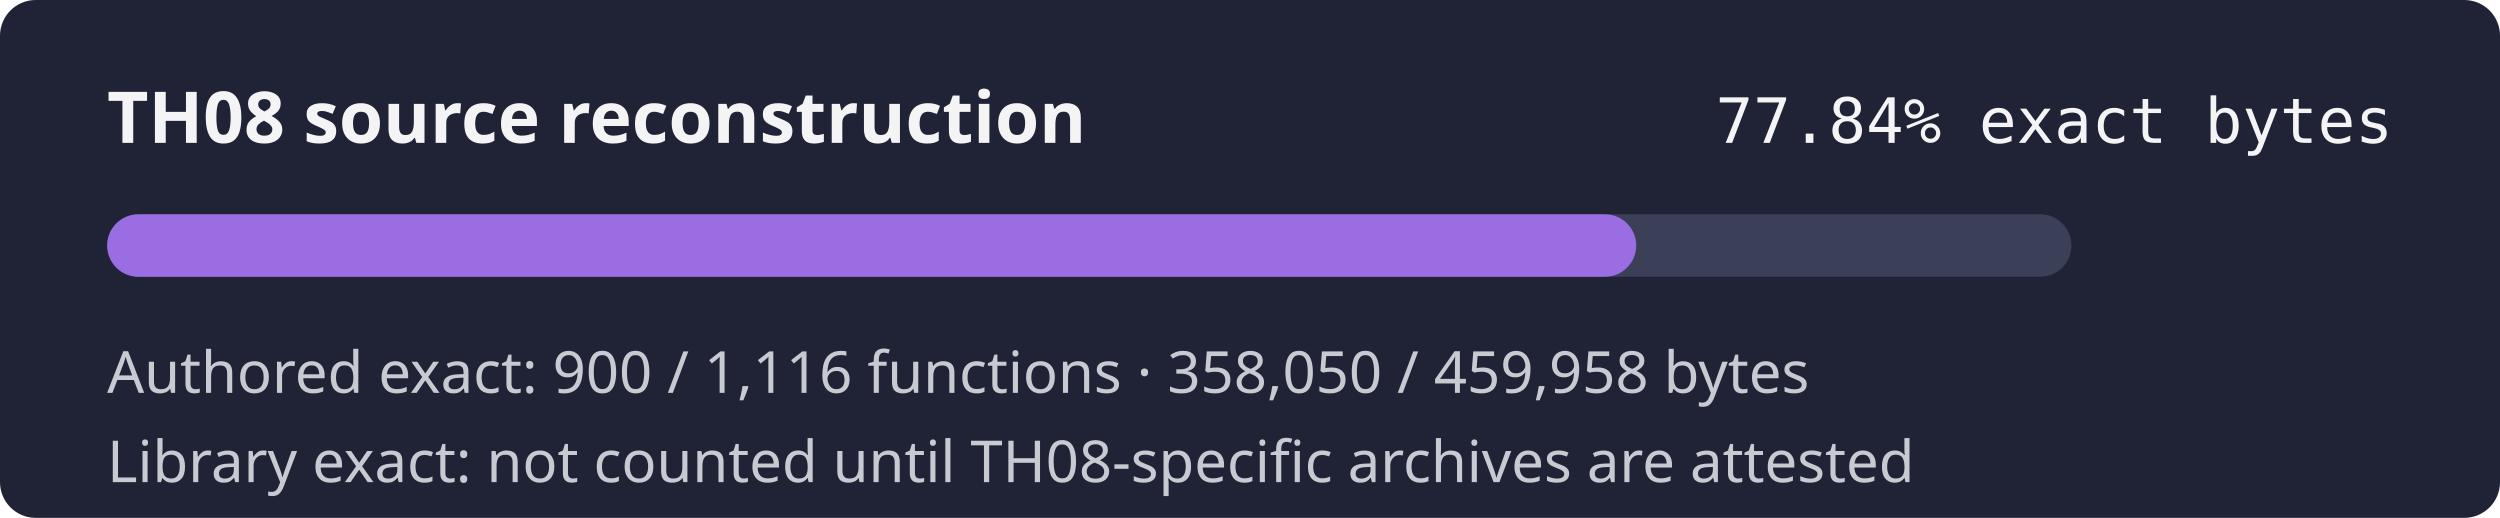
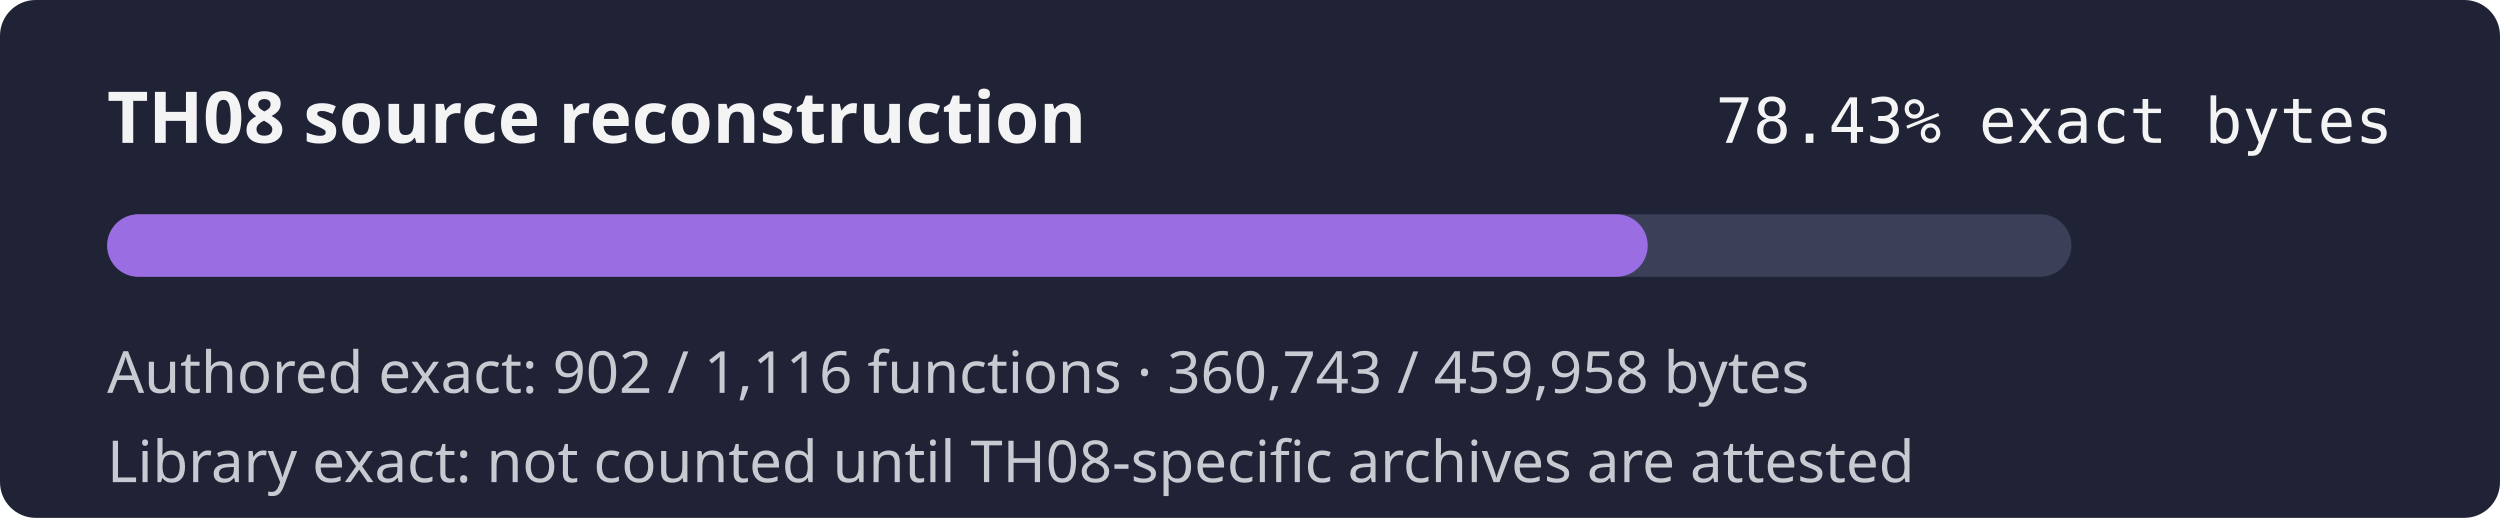
- <svg xmlns="http://www.w3.org/2000/svg" width="560" height="116" role="img" aria-label="TH08 reconstruction progress 77.84% exact authored bytes">
+ <svg xmlns="http://www.w3.org/2000/svg" width="560" height="116" role="img" aria-label="TH08 reconstruction progress 78.43% exact authored bytes">
  <rect width="560" height="116" rx="8" fill="#1f2335" />
  <text x="24" y="32" fill="#f4f4f5" font-family="sans-serif" font-size="16" font-weight="600">TH08 source reconstruction</text>
-   <text x="536" y="32" fill="#f4f4f5" text-anchor="end" font-family="monospace" font-size="14">77.84% exact bytes</text>
+   <text x="536" y="32" fill="#f4f4f5" text-anchor="end" font-family="monospace" font-size="14">78.43% exact bytes</text>
  <rect x="24" y="48" width="440" height="14" rx="7" fill="#3b4058" />
-   <rect x="24" y="48" width="342.51" height="14" rx="7" fill="#9b6de3" />
-   <text x="24" y="88" fill="#c8cad2" font-family="sans-serif" font-size="13">Authored exact: 900 / 1,116 functions · 358,050 / 459,958 bytes</text>
+   <rect x="24" y="48" width="345.09" height="14" rx="7" fill="#9b6de3" />
+   <text x="24" y="88" fill="#c8cad2" font-family="sans-serif" font-size="13">Authored exact: 902 / 1,116 functions · 360,743 / 459,958 bytes</text>
  <text x="24" y="108" fill="#c8cad2" font-family="sans-serif" font-size="13">Library exact: not counted until TH08-specific archives are attested</text>
</svg>
